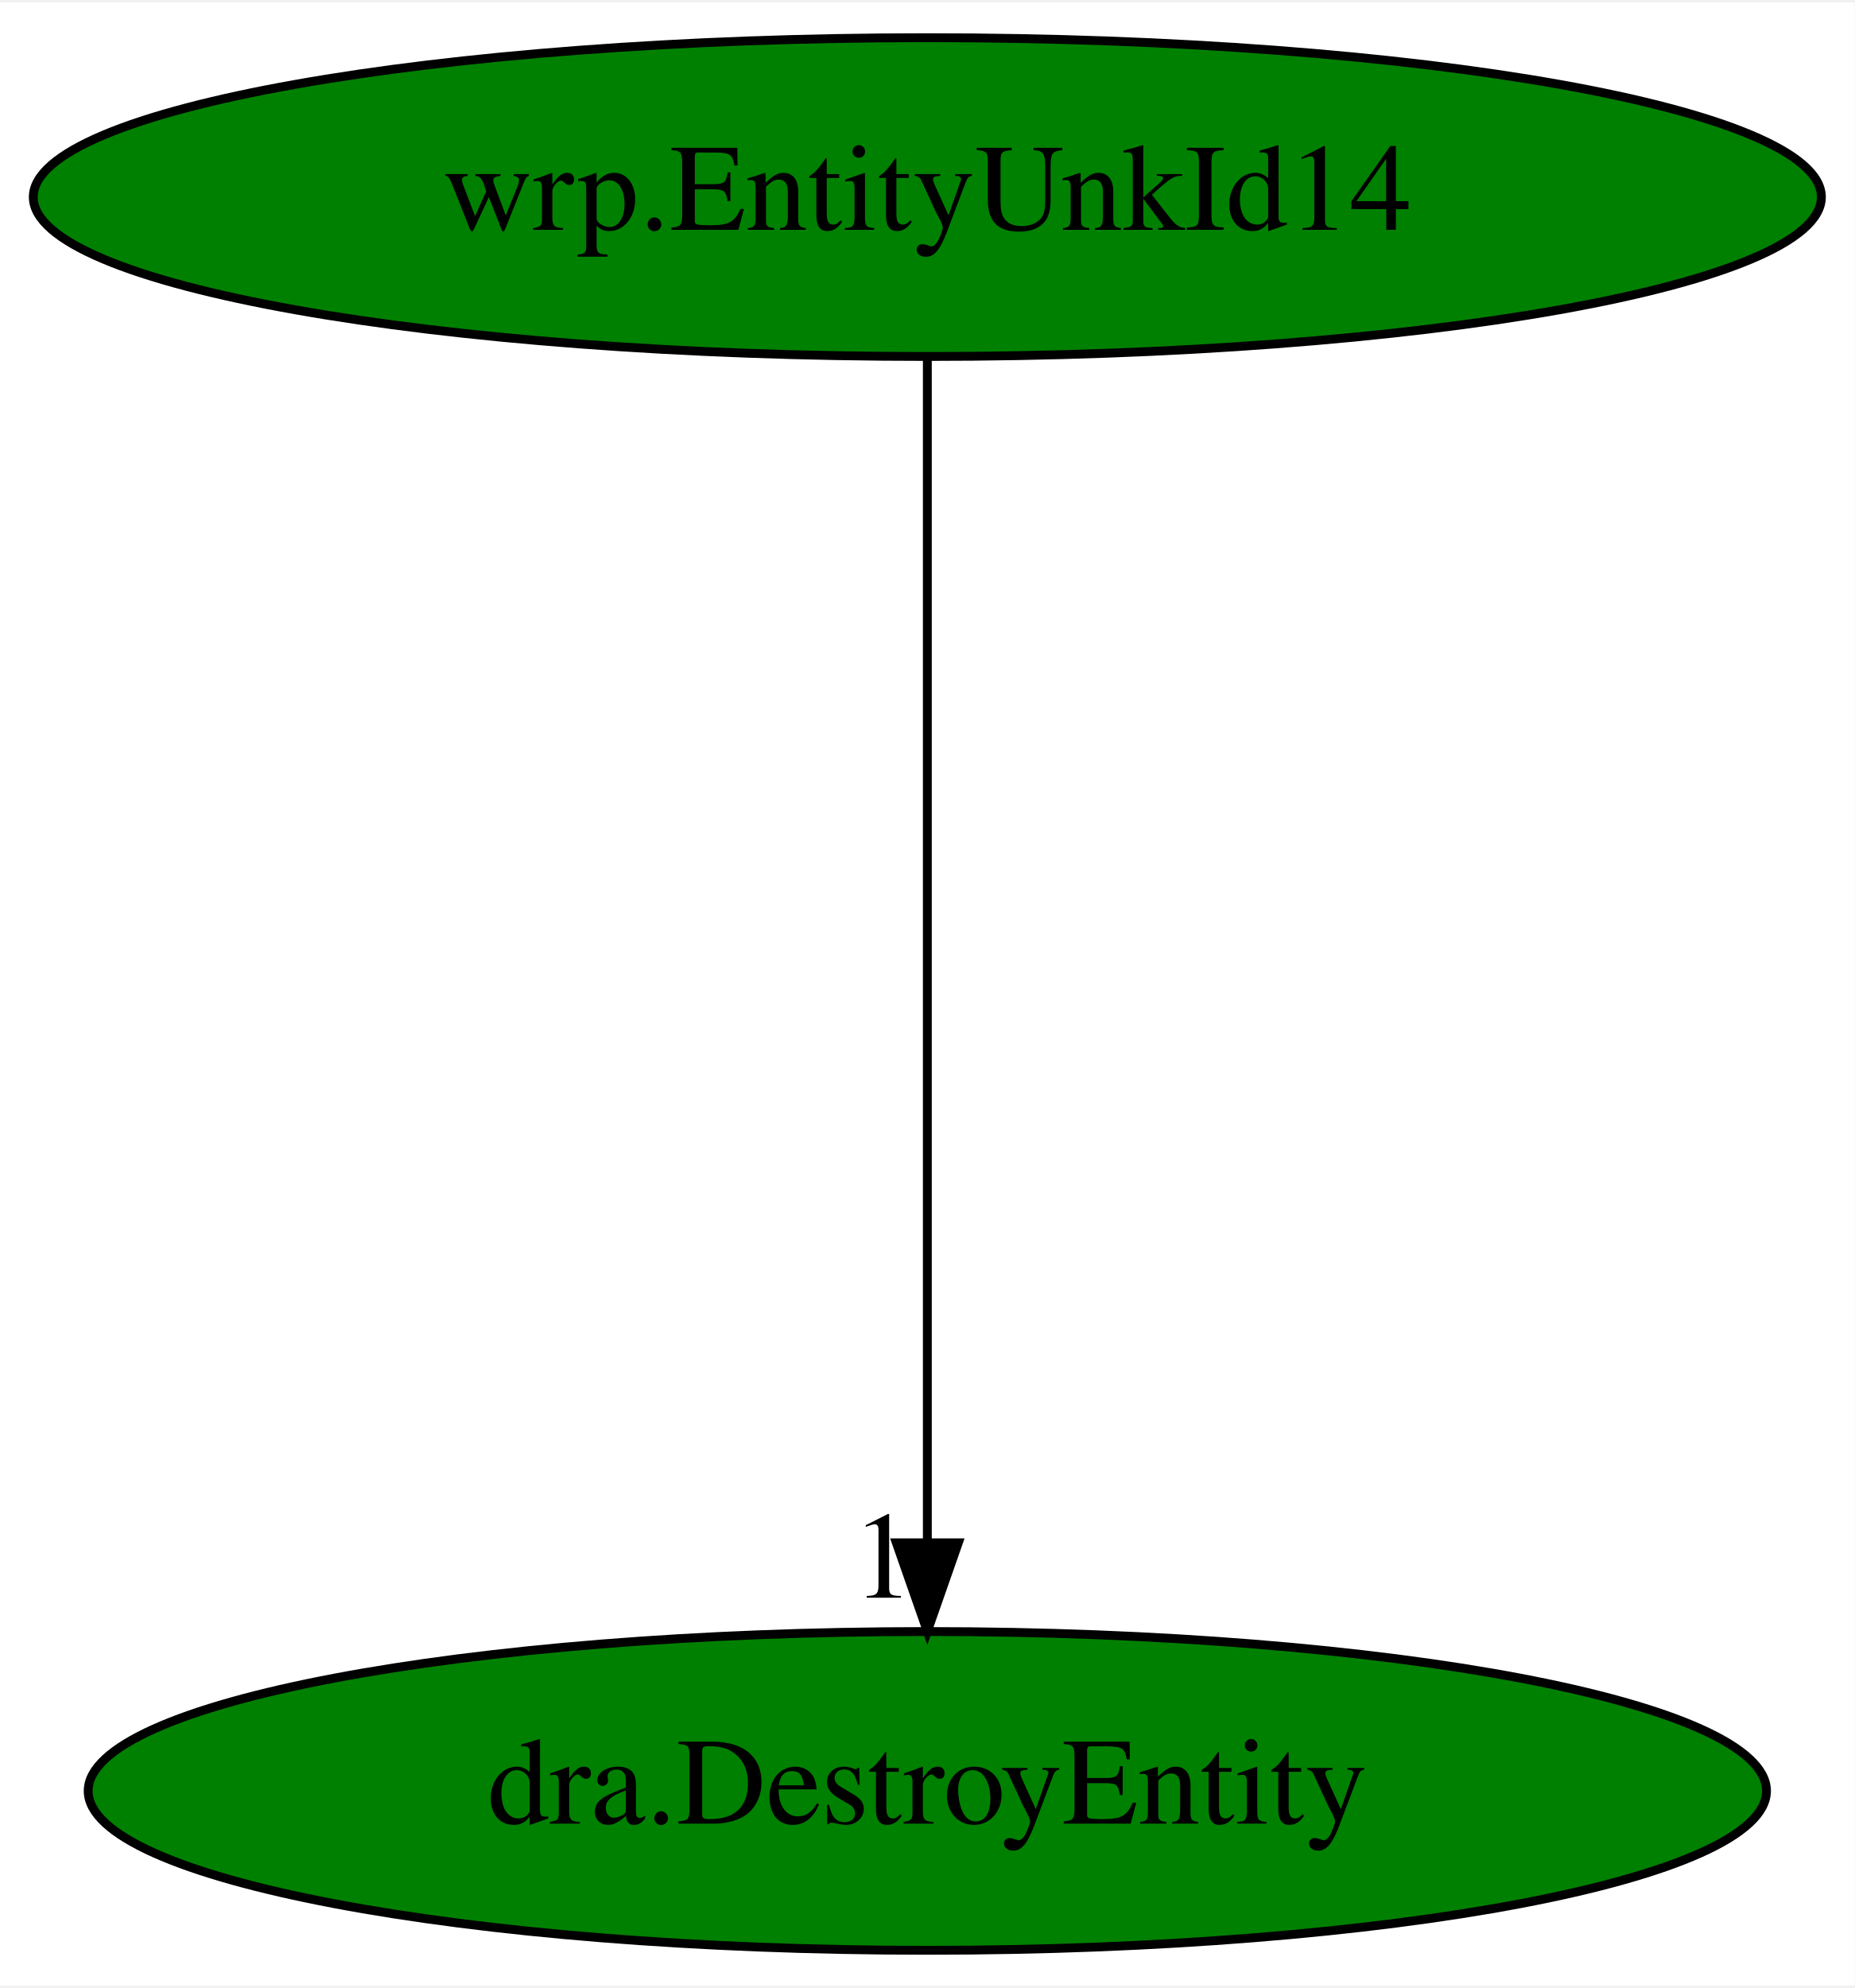
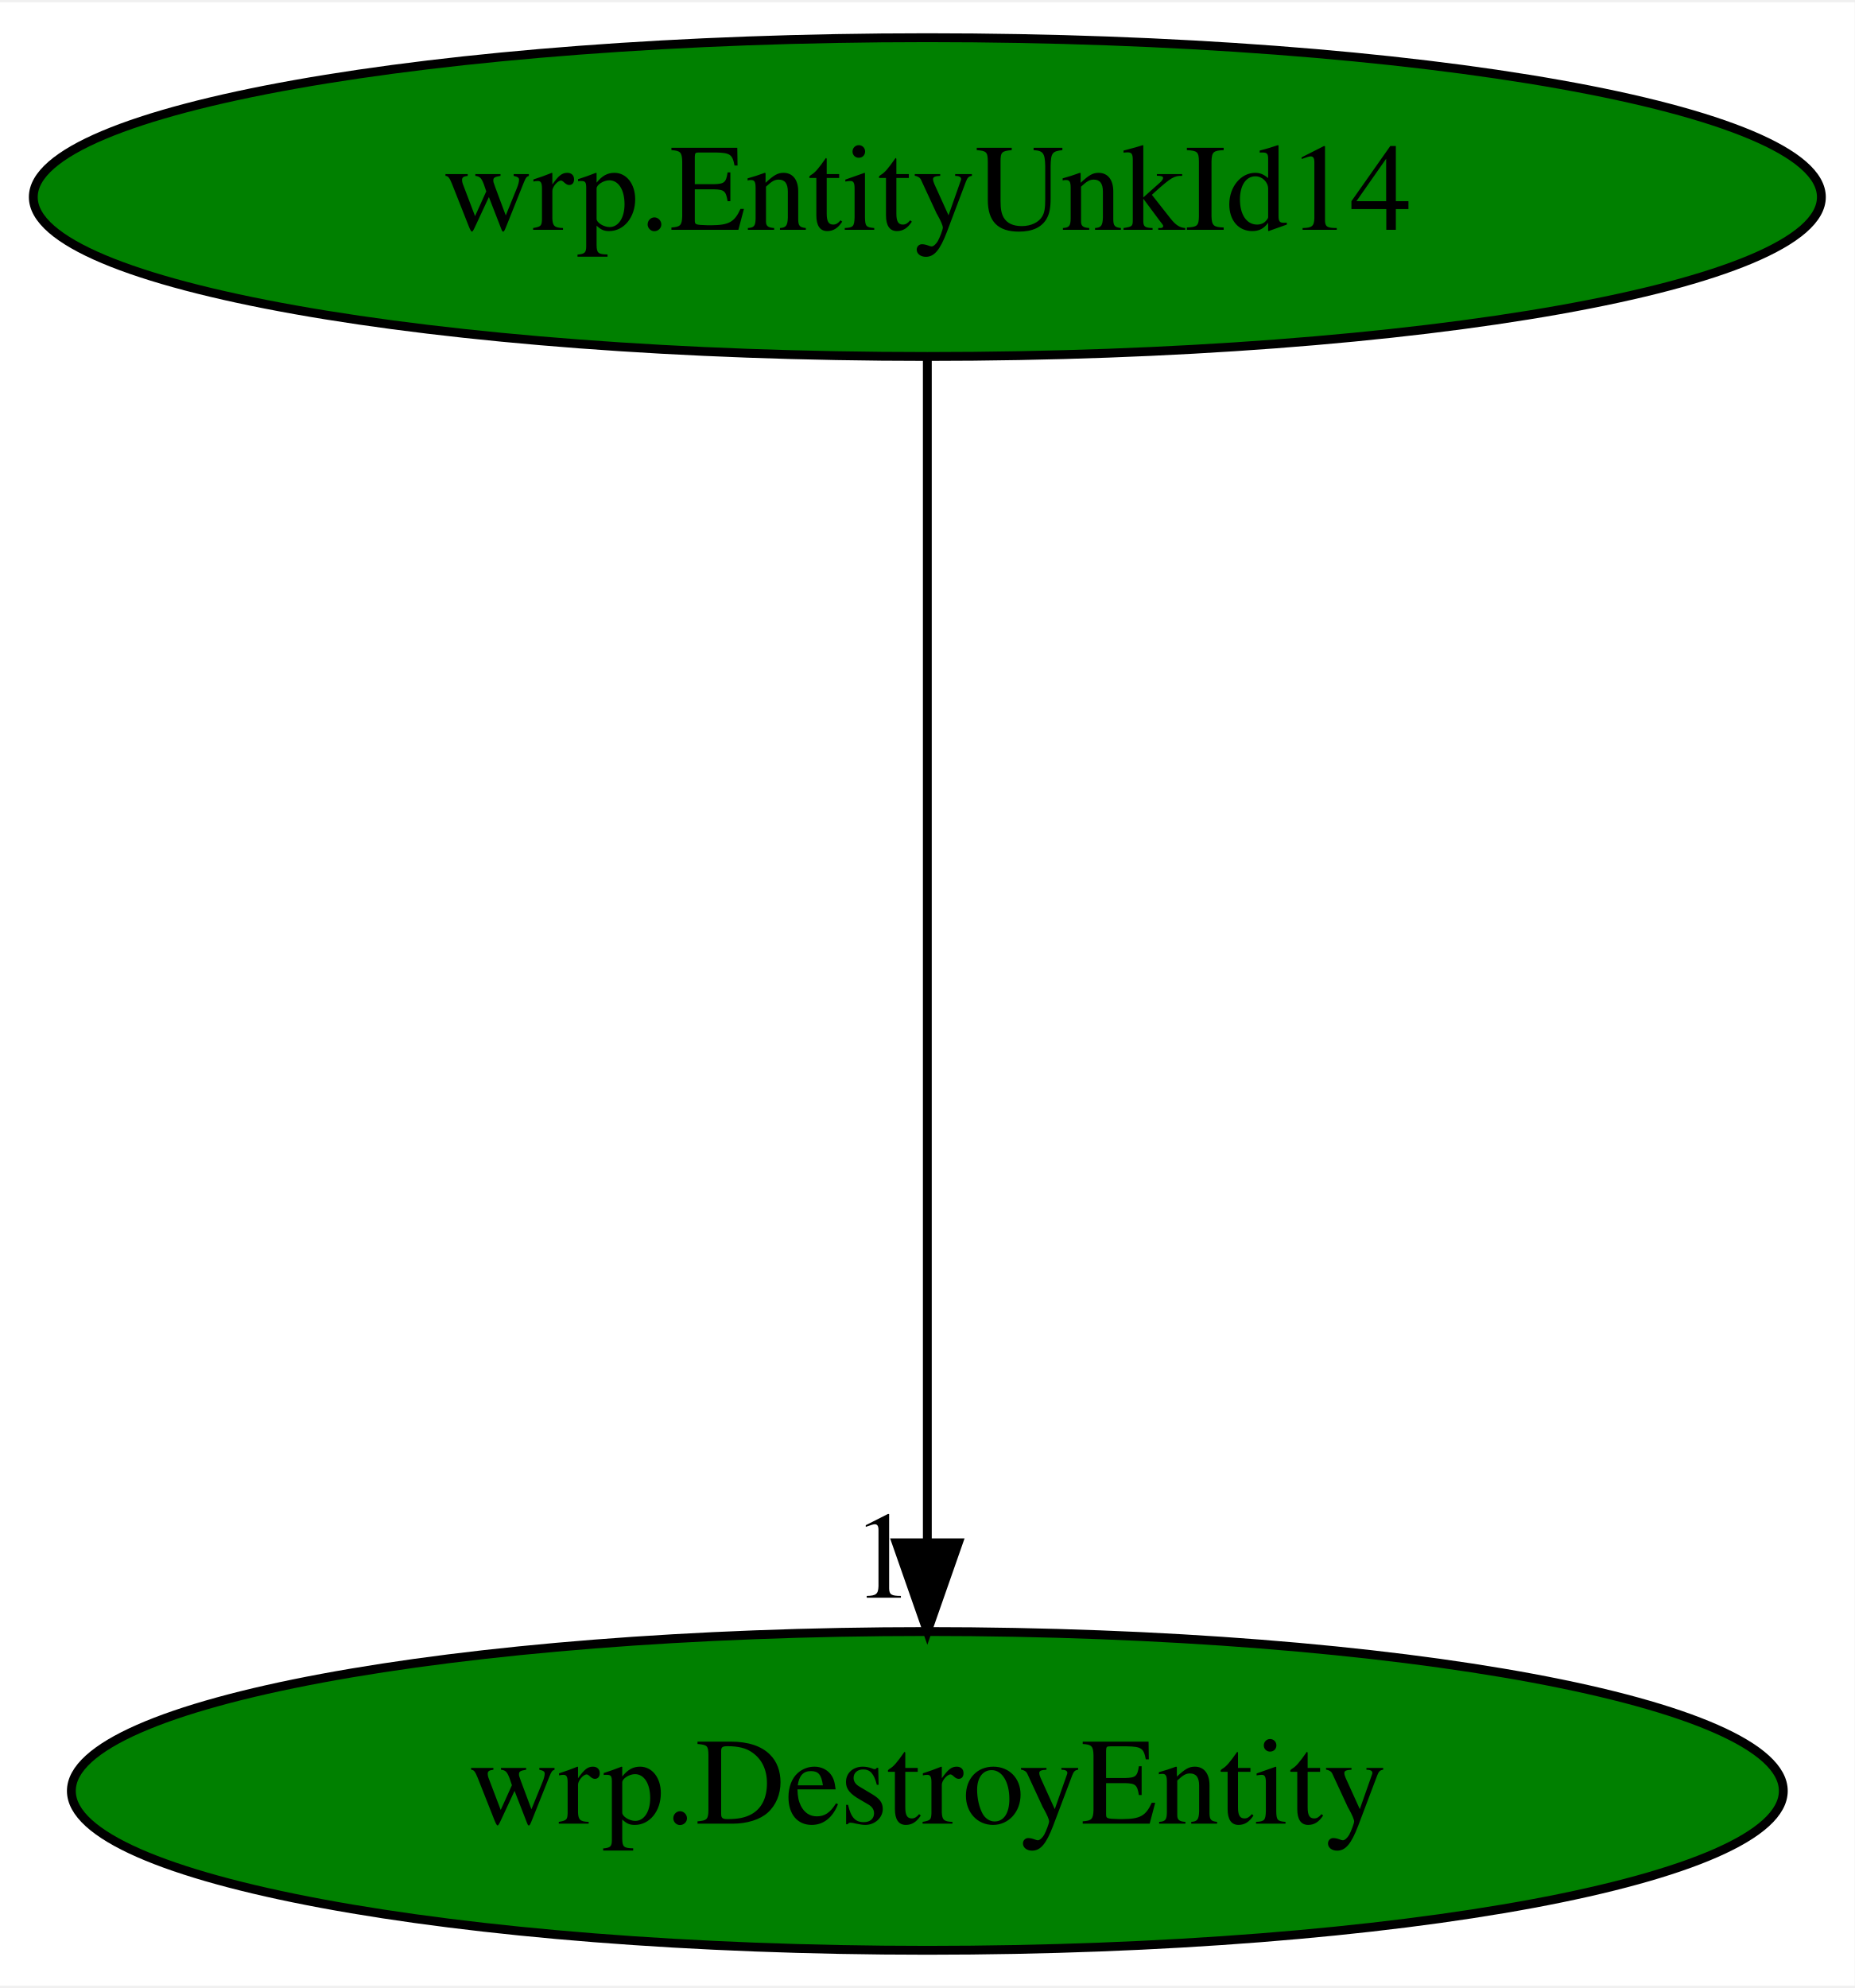
<svg xmlns="http://www.w3.org/2000/svg" xmlns:xlink="http://www.w3.org/1999/xlink" width="209pt" height="224pt" viewBox="0.00 0.00 209.48 224.00">
  <g id="graph0" class="graph" transform="scale(1 1) rotate(0) translate(4 220)">
    <polygon fill="white" stroke="transparent" points="-4,4 -4,-220 205.48,-220 205.48,4 -4,4" />
    <g id="node1" class="node">
      <ellipse fill="green" stroke="black" cx="100.74" cy="-198" rx="100.98" ry="18" />
      <text text-anchor="middle" x="100.74" y="-194.3" font-family="Times,serif" font-size="14.00">wrp.EntityUnkId14</text>
    </g>
    <g id="node2" class="node">
      <g id="a_node2">
-         <a xlink:href="dra.DestroyEntity.svg" xlink:title="dra.DestroyEntity">
-           <ellipse fill="green" stroke="black" cx="100.74" cy="-18" rx="94.78" ry="18" />
-           <text text-anchor="middle" x="100.74" y="-14.3" font-family="Times,serif" font-size="14.00">dra.DestroyEntity</text>
+         <a xlink:href="wrp.DestroyEntity.svg" xlink:title="wrp.DestroyEntity">
+           <ellipse fill="green" stroke="black" cx="100.74" cy="-18" rx="96.68" ry="18" />
+           <text text-anchor="middle" x="100.74" y="-14.3" font-family="Times,serif" font-size="14.00">wrp.DestroyEntity</text>
        </a>
      </g>
    </g>
    <g id="edge1" class="edge">
      <path fill="none" stroke="black" d="M100.74,-179.93C100.74,-148.97 100.74,-83.3 100.74,-46.13" />
      <polygon fill="black" stroke="black" points="104.24,-46.02 100.74,-36.02 97.24,-46.02 104.24,-46.02" />
      <text text-anchor="middle" x="95.74" y="-39.82" font-family="Times,serif" font-size="14.00">1</text>
    </g>
  </g>
</svg>
